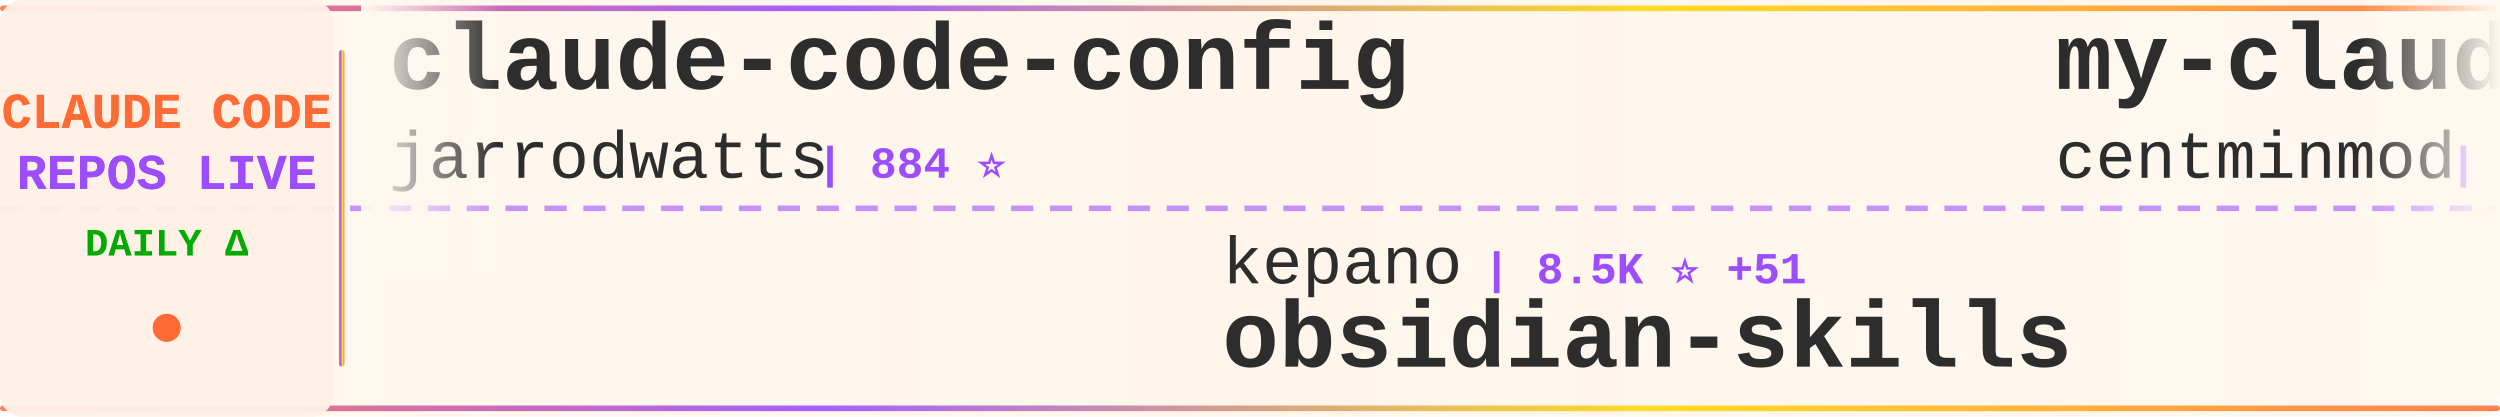
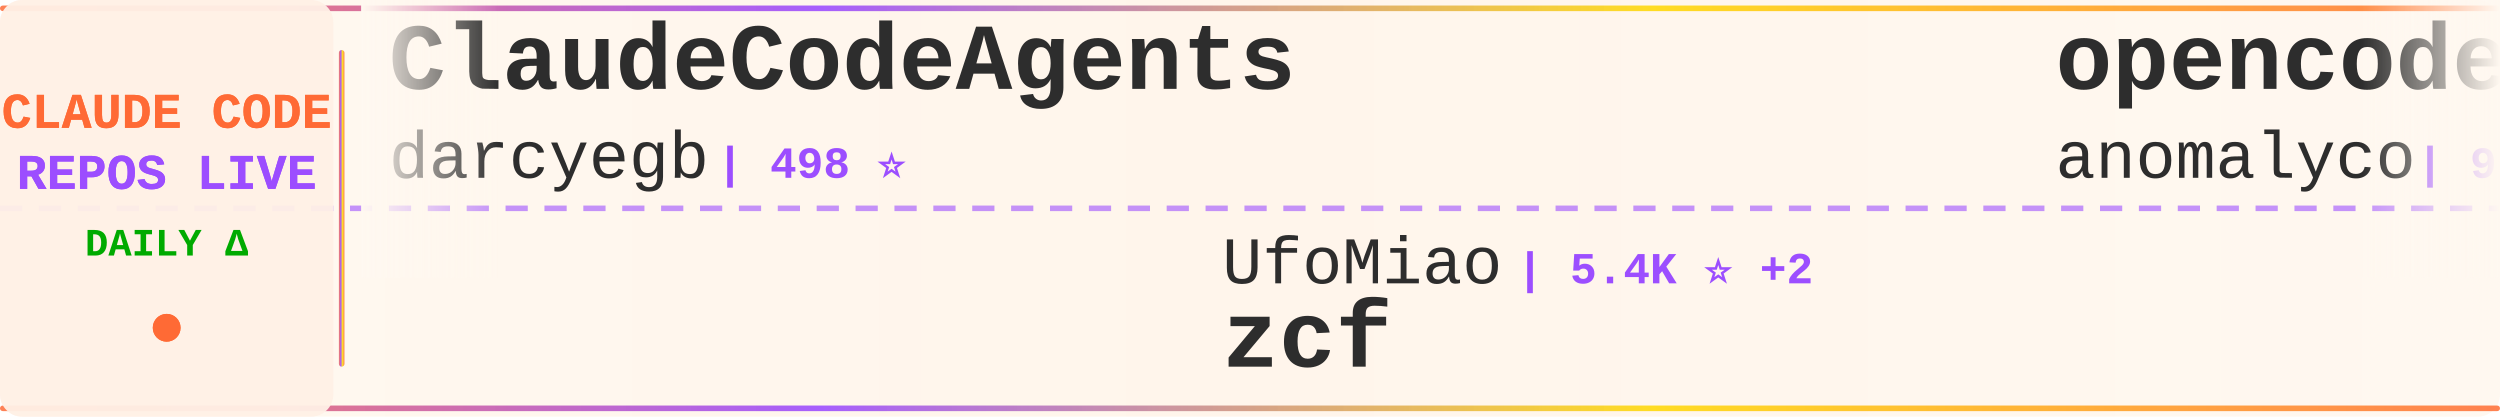
<svg xmlns="http://www.w3.org/2000/svg" width="900" height="150">
  <defs>
    <linearGradient id="tickerBg" x1="0%" y1="0%" x2="100%" y2="0%">
      <stop offset="0%" style="stop-color:#fff8f0;stop-opacity:0.98" />
      <stop offset="50%" style="stop-color:#fff5eb;stop-opacity:1" />
      <stop offset="100%" style="stop-color:#fff8f0;stop-opacity:0.98" />
    </linearGradient>
    <linearGradient id="borderGrad" x1="0%" y1="0%" x2="100%" y2="0%">
      <stop offset="0%" style="stop-color:#FF6B35;stop-opacity:0.85">
        <animate attributeName="stop-opacity" values="0.85;1;0.85" dur="2s" repeatCount="indefinite" />
      </stop>
      <stop offset="33%" style="stop-color:#9C4EFF;stop-opacity:0.9">
        <animate attributeName="stop-opacity" values="0.9;1;0.9" dur="2.2s" repeatCount="indefinite" />
      </stop>
      <stop offset="66%" style="stop-color:#FFD700;stop-opacity:0.85">
        <animate attributeName="stop-opacity" values="0.85;1;0.85" dur="1.8s" repeatCount="indefinite" />
      </stop>
      <stop offset="100%" style="stop-color:#FF6B35;stop-opacity:0.85">
        <animate attributeName="stop-opacity" values="0.85;1;0.85" dur="2s" repeatCount="indefinite" />
      </stop>
    </linearGradient>
    <filter id="textGlow">
      <feGaussianBlur stdDeviation="0.15" result="coloredBlur" />
      <feMerge>
        <feMergeNode in="coloredBlur" />
        <feMergeNode in="SourceGraphic" />
      </feMerge>
    </filter>
    <filter id="metricGlow">
      <feGaussianBlur stdDeviation="0.2" result="coloredBlur" />
      <feMerge>
        <feMergeNode in="coloredBlur" />
        <feMergeNode in="SourceGraphic" />
      </feMerge>
    </filter>
    <linearGradient id="leftFade" x1="0%" y1="0%" x2="100%" y2="0%">
      <stop offset="0%" style="stop-color:#fff8f0;stop-opacity:1" />
      <stop offset="100%" style="stop-color:#fff8f0;stop-opacity:0" />
    </linearGradient>
    <linearGradient id="rightFade" x1="0%" y1="0%" x2="100%" y2="0%">
      <stop offset="0%" style="stop-color:#fff8f0;stop-opacity:0" />
      <stop offset="100%" style="stop-color:#fff8f0;stop-opacity:1" />
    </linearGradient>
  </defs>
  <rect width="900" height="150" fill="url(#tickerBg)" rx="8" />
  <rect x="0" y="2" width="900" height="2" fill="url(#borderGrad)" rx="1" />
  <rect x="0" y="146" width="900" height="2" fill="url(#borderGrad)" rx="1" />
  <line x1="0" y1="75" x2="900" y2="75" stroke="#9C4EFF" stroke-width="2" stroke-dasharray="8 6" opacity="0.6" />
  <rect x="0" y="0" width="120" height="150" fill="#fff0e6" opacity="0.95" rx="8" />
  <text x="60" y="46" font-family="'Courier New', monospace" font-size="18" font-weight="bold" fill="#FF6B35" text-anchor="middle" filter="url(#textGlow)">
    CLAUDE CODE
  </text>
  <text x="60" y="68" font-family="'Courier New', monospace" font-size="18" font-weight="bold" fill="#9C4EFF" text-anchor="middle" filter="url(#textGlow)">
    REPOS LIVE
  </text>
  <text x="60" y="92" font-family="'Courier New', monospace" font-size="14" font-weight="bold" fill="#00aa00" text-anchor="middle">
    DAILY Δ
  </text>
  <circle cx="60" cy="118" r="5" fill="#FF6B35" filter="url(#metricGlow)">
    <animate attributeName="r" values="4;6;4" dur="1.5s" repeatCount="indefinite" />
    <animate attributeName="opacity" values="0.6;1;0.6" dur="1.5s" repeatCount="indefinite" />
  </circle>
  <rect x="122" y="18" width="2" height="114" fill="url(#borderGrad)" rx="1" />
  <clipPath id="tickerClip">
    <rect x="130" y="0" width="770" height="150" />
  </clipPath>
  <g clip-path="url(#tickerClip)">
    <g id="tickerItems">
      <animateTransform attributeName="transform" attributeType="XML" type="translate" from="0 0" to="-3000 0" dur="54s" repeatCount="indefinite" />
      <g transform="translate(0, 0)">
-         <text x="140" y="32" font-family="'Courier New', monospace" font-size="34" font-weight="bold" fill="#2d2d2d">claude-code-config</text>
-         <text x="140" y="64" font-family="'Courier New', monospace" font-size="24" font-weight="normal" fill="#2d2d2d" opacity="1.0">jarrodwatts</text>
-         <text x="294" y="64" font-family="'Courier New', monospace" font-size="16" font-weight="bold" fill="#9C4EFF"> | 884 ⭐</text>
+         <text x="140" y="32" font-family="'Courier New', monospace" font-size="34" font-weight="bold" fill="#2d2d2d">ClaudeCodeAgents</text>
+         <text x="140" y="64" font-family="'Courier New', monospace" font-size="24" font-weight="normal" fill="#2d2d2d" opacity="1.0">darcyegb</text>
+         <text x="258" y="64" font-family="'Courier New', monospace" font-size="16" font-weight="bold" fill="#9C4EFF"> | 498 ⭐</text>
      </g>
      <g transform="translate(300, 0)">
-         <text x="140" y="102" font-family="'Courier New', monospace" font-size="24" font-weight="normal" fill="#2d2d2d" opacity="1.0">kepano</text>
-         <text x="234" y="102" font-family="'Courier New', monospace" font-size="16" font-weight="bold" fill="#9C4EFF"> | 8.5K ⭐ +51</text>
-         <text x="140" y="132" font-family="'Courier New', monospace" font-size="34" font-weight="bold" fill="#2d2d2d">obsidian-skills</text>
+         <text x="140" y="102" font-family="'Courier New', monospace" font-size="24" font-weight="normal" fill="#2d2d2d" opacity="1.0">UfoMiao</text>
+         <text x="246" y="102" font-family="'Courier New', monospace" font-size="16" font-weight="bold" fill="#9C4EFF"> | 5.4K ⭐ +2</text>
+         <text x="140" y="132" font-family="'Courier New', monospace" font-size="34" font-weight="bold" fill="#2d2d2d">zcf</text>
      </g>
      <g transform="translate(600, 0)">
-         <text x="140" y="32" font-family="'Courier New', monospace" font-size="34" font-weight="bold" fill="#2d2d2d">my-claude-code-setup</text>
-         <text x="140" y="64" font-family="'Courier New', monospace" font-size="24" font-weight="normal" fill="#2d2d2d" opacity="1.0">centminmod</text>
-         <text x="282" y="64" font-family="'Courier New', monospace" font-size="16" font-weight="bold" fill="#9C4EFF"> | 1.8K ⭐ -1</text>
+         <text x="140" y="32" font-family="'Courier New', monospace" font-size="34" font-weight="bold" fill="#2d2d2d">opencode</text>
+         <text x="140" y="64" font-family="'Courier New', monospace" font-size="24" font-weight="normal" fill="#2d2d2d" opacity="1.0">anomalyco</text>
+         <text x="270" y="64" font-family="'Courier New', monospace" font-size="16" font-weight="bold" fill="#9C4EFF"> | 91.1K ⭐ +248</text>
      </g>
      <g transform="translate(900, 0)">
-         <text x="140" y="102" font-family="'Courier New', monospace" font-size="24" font-weight="normal" fill="#2d2d2d" opacity="1.0">daaain</text>
-         <text x="234" y="102" font-family="'Courier New', monospace" font-size="16" font-weight="bold" fill="#9C4EFF"> | 669 ⭐</text>
-         <text x="140" y="132" font-family="'Courier New', monospace" font-size="34" font-weight="bold" fill="#2d2d2d">claude-code-log</text>
+         <text x="140" y="102" font-family="'Courier New', monospace" font-size="24" font-weight="normal" fill="#2d2d2d" opacity="1.0">JessyTsui</text>
+         <text x="270" y="102" font-family="'Courier New', monospace" font-size="16" font-weight="bold" fill="#9C4EFF"> | 979 ⭐</text>
+         <text x="140" y="132" font-family="'Courier New', monospace" font-size="34" font-weight="bold" fill="#2d2d2d">Claude-Code-Remote</text>
      </g>
      <g transform="translate(1200, 0)">
-         <text x="140" y="32" font-family="'Courier New', monospace" font-size="34" font-weight="bold" fill="#2d2d2d">awesome-claude-skills</text>
-         <text x="140" y="64" font-family="'Courier New', monospace" font-size="24" font-weight="normal" fill="#2d2d2d" opacity="1.0">ComposioHQ</text>
-         <text x="282" y="64" font-family="'Courier New', monospace" font-size="16" font-weight="bold" fill="#9C4EFF"> | 27.2K ⭐ +162</text>
+         <text x="140" y="32" font-family="'Courier New', monospace" font-size="34" font-weight="bold" fill="#2d2d2d">ralph</text>
+         <text x="140" y="64" font-family="'Courier New', monospace" font-size="24" font-weight="normal" fill="#2d2d2d" opacity="1.0">snarktank</text>
+         <text x="270" y="64" font-family="'Courier New', monospace" font-size="16" font-weight="bold" fill="#9C4EFF"> | 8.3K ⭐ +62</text>
      </g>
      <g transform="translate(1500, 0)">
-         <text x="140" y="102" font-family="'Courier New', monospace" font-size="24" font-weight="normal" fill="#2d2d2d" opacity="1.0">gurusup</text>
-         <text x="246" y="102" font-family="'Courier New', monospace" font-size="16" font-weight="bold" fill="#9C4EFF"> | 71 ⭐</text>
-         <text x="140" y="132" font-family="'Courier New', monospace" font-size="34" font-weight="bold" fill="#2d2d2d">claude-code-demo</text>
+         <text x="140" y="102" font-family="'Courier New', monospace" font-size="24" font-weight="normal" fill="#2d2d2d" opacity="1.0">ykdojo</text>
+         <text x="234" y="102" font-family="'Courier New', monospace" font-size="16" font-weight="bold" fill="#9C4EFF"> | 1.7K ⭐ +5</text>
+         <text x="140" y="132" font-family="'Courier New', monospace" font-size="34" font-weight="bold" fill="#2d2d2d">claude-code-tips</text>
      </g>
      <g transform="translate(1800, 0)">
+         <text x="140" y="32" font-family="'Courier New', monospace" font-size="34" font-weight="bold" fill="#2d2d2d">browser-use</text>
+         <text x="140" y="64" font-family="'Courier New', monospace" font-size="24" font-weight="normal" fill="#2d2d2d" opacity="1.0">browser-use</text>
+         <text x="294" y="64" font-family="'Courier New', monospace" font-size="16" font-weight="bold" fill="#9C4EFF"> | 77.3K ⭐ +19</text>
+       </g>
+       <g transform="translate(2100, 0)">
+         <text x="140" y="102" font-family="'Courier New', monospace" font-size="24" font-weight="normal" fill="#2d2d2d" opacity="1.0">router-for-me</text>
+         <text x="318" y="102" font-family="'Courier New', monospace" font-size="16" font-weight="bold" fill="#9C4EFF"> | 8.5K ⭐ +28</text>
+         <text x="140" y="132" font-family="'Courier New', monospace" font-size="34" font-weight="bold" fill="#2d2d2d">CLIProxyAPI</text>
+       </g>
+       <g transform="translate(2400, 0)">
+         <text x="140" y="32" font-family="'Courier New', monospace" font-size="34" font-weight="bold" fill="#2d2d2d">compound-engineering-plu...</text>
+         <text x="140" y="64" font-family="'Courier New', monospace" font-size="24" font-weight="normal" fill="#2d2d2d" opacity="1.0">EveryInc</text>
+         <text x="258" y="64" font-family="'Courier New', monospace" font-size="16" font-weight="bold" fill="#9C4EFF"> | 6.5K ⭐ +15</text>
+       </g>
+       <g transform="translate(2700, 0)">
+         <text x="140" y="102" font-family="'Courier New', monospace" font-size="24" font-weight="normal" fill="#2d2d2d" opacity="1.0">anthropics</text>
+         <text x="282" y="102" font-family="'Courier New', monospace" font-size="16" font-weight="bold" fill="#9C4EFF"> | 5.4K ⭐ +7</text>
+         <text x="140" y="132" font-family="'Courier New', monospace" font-size="34" font-weight="bold" fill="#2d2d2d">claude-code-action</text>
+       </g>
+       <g transform="translate(3000, 0)">
+         <text x="140" y="32" font-family="'Courier New', monospace" font-size="34" font-weight="bold" fill="#2d2d2d">ClaudeCodeAgents</text>
+         <text x="140" y="64" font-family="'Courier New', monospace" font-size="24" font-weight="normal" fill="#2d2d2d" opacity="1.0">darcyegb</text>
+         <text x="258" y="64" font-family="'Courier New', monospace" font-size="16" font-weight="bold" fill="#9C4EFF"> | 498 ⭐</text>
+       </g>
+       <g transform="translate(3300, 0)">
+         <text x="140" y="102" font-family="'Courier New', monospace" font-size="24" font-weight="normal" fill="#2d2d2d" opacity="1.0">UfoMiao</text>
+         <text x="246" y="102" font-family="'Courier New', monospace" font-size="16" font-weight="bold" fill="#9C4EFF"> | 5.4K ⭐ +2</text>
+         <text x="140" y="132" font-family="'Courier New', monospace" font-size="34" font-weight="bold" fill="#2d2d2d">zcf</text>
+       </g>
+       <g transform="translate(3600, 0)">
        <text x="140" y="32" font-family="'Courier New', monospace" font-size="34" font-weight="bold" fill="#2d2d2d">opencode</text>
        <text x="140" y="64" font-family="'Courier New', monospace" font-size="24" font-weight="normal" fill="#2d2d2d" opacity="1.0">anomalyco</text>
-         <text x="270" y="64" font-family="'Courier New', monospace" font-size="16" font-weight="bold" fill="#9C4EFF"> | 90.9K ⭐ +415</text>
-       </g>
-       <g transform="translate(2100, 0)">
-         <text x="140" y="102" font-family="'Courier New', monospace" font-size="24" font-weight="normal" fill="#2d2d2d" opacity="1.0">ericbuess</text>
-         <text x="270" y="102" font-family="'Courier New', monospace" font-size="16" font-weight="bold" fill="#9C4EFF"> | 645 ⭐</text>
-         <text x="140" y="132" font-family="'Courier New', monospace" font-size="34" font-weight="bold" fill="#2d2d2d">claude-code-docs</text>
-       </g>
-       <g transform="translate(2400, 0)">
-         <text x="140" y="32" font-family="'Courier New', monospace" font-size="34" font-weight="bold" fill="#2d2d2d">claude-code-router</text>
-         <text x="140" y="64" font-family="'Courier New', monospace" font-size="24" font-weight="normal" fill="#2d2d2d" opacity="1.0">musistudio</text>
-         <text x="282" y="64" font-family="'Courier New', monospace" font-size="16" font-weight="bold" fill="#9C4EFF"> | 26.8K ⭐ +30</text>
-       </g>
-       <g transform="translate(2700, 0)">
-         <text x="140" y="102" font-family="'Courier New', monospace" font-size="24" font-weight="normal" fill="#2d2d2d" opacity="1.0">feiskyer</text>
-         <text x="258" y="102" font-family="'Courier New', monospace" font-size="16" font-weight="bold" fill="#9C4EFF"> | 1.2K ⭐ +3</text>
-         <text x="140" y="132" font-family="'Courier New', monospace" font-size="34" font-weight="bold" fill="#2d2d2d">claude-code-settings</text>
-       </g>
-       <g transform="translate(3000, 0)">
-         <text x="140" y="32" font-family="'Courier New', monospace" font-size="34" font-weight="bold" fill="#2d2d2d">claude-code-config</text>
-         <text x="140" y="64" font-family="'Courier New', monospace" font-size="24" font-weight="normal" fill="#2d2d2d" opacity="1.0">jarrodwatts</text>
-         <text x="294" y="64" font-family="'Courier New', monospace" font-size="16" font-weight="bold" fill="#9C4EFF"> | 884 ⭐</text>
-       </g>
-       <g transform="translate(3300, 0)">
-         <text x="140" y="102" font-family="'Courier New', monospace" font-size="24" font-weight="normal" fill="#2d2d2d" opacity="1.0">kepano</text>
-         <text x="234" y="102" font-family="'Courier New', monospace" font-size="16" font-weight="bold" fill="#9C4EFF"> | 8.5K ⭐ +51</text>
-         <text x="140" y="132" font-family="'Courier New', monospace" font-size="34" font-weight="bold" fill="#2d2d2d">obsidian-skills</text>
-       </g>
-       <g transform="translate(3600, 0)">
-         <text x="140" y="32" font-family="'Courier New', monospace" font-size="34" font-weight="bold" fill="#2d2d2d">my-claude-code-setup</text>
-         <text x="140" y="64" font-family="'Courier New', monospace" font-size="24" font-weight="normal" fill="#2d2d2d" opacity="1.0">centminmod</text>
-         <text x="282" y="64" font-family="'Courier New', monospace" font-size="16" font-weight="bold" fill="#9C4EFF"> | 1.8K ⭐ -1</text>
+         <text x="270" y="64" font-family="'Courier New', monospace" font-size="16" font-weight="bold" fill="#9C4EFF"> | 91.1K ⭐ +248</text>
      </g>
      <g transform="translate(3900, 0)">
-         <text x="140" y="102" font-family="'Courier New', monospace" font-size="24" font-weight="normal" fill="#2d2d2d" opacity="1.0">daaain</text>
-         <text x="234" y="102" font-family="'Courier New', monospace" font-size="16" font-weight="bold" fill="#9C4EFF"> | 669 ⭐</text>
-         <text x="140" y="132" font-family="'Courier New', monospace" font-size="34" font-weight="bold" fill="#2d2d2d">claude-code-log</text>
+         <text x="140" y="102" font-family="'Courier New', monospace" font-size="24" font-weight="normal" fill="#2d2d2d" opacity="1.0">JessyTsui</text>
+         <text x="270" y="102" font-family="'Courier New', monospace" font-size="16" font-weight="bold" fill="#9C4EFF"> | 979 ⭐</text>
+         <text x="140" y="132" font-family="'Courier New', monospace" font-size="34" font-weight="bold" fill="#2d2d2d">Claude-Code-Remote</text>
      </g>
    </g>
  </g>
  <rect x="130" y="0" width="50" height="100" fill="url(#leftFade)" />
  <rect x="850" y="0" width="50" height="100" fill="url(#rightFade)" />
</svg>
